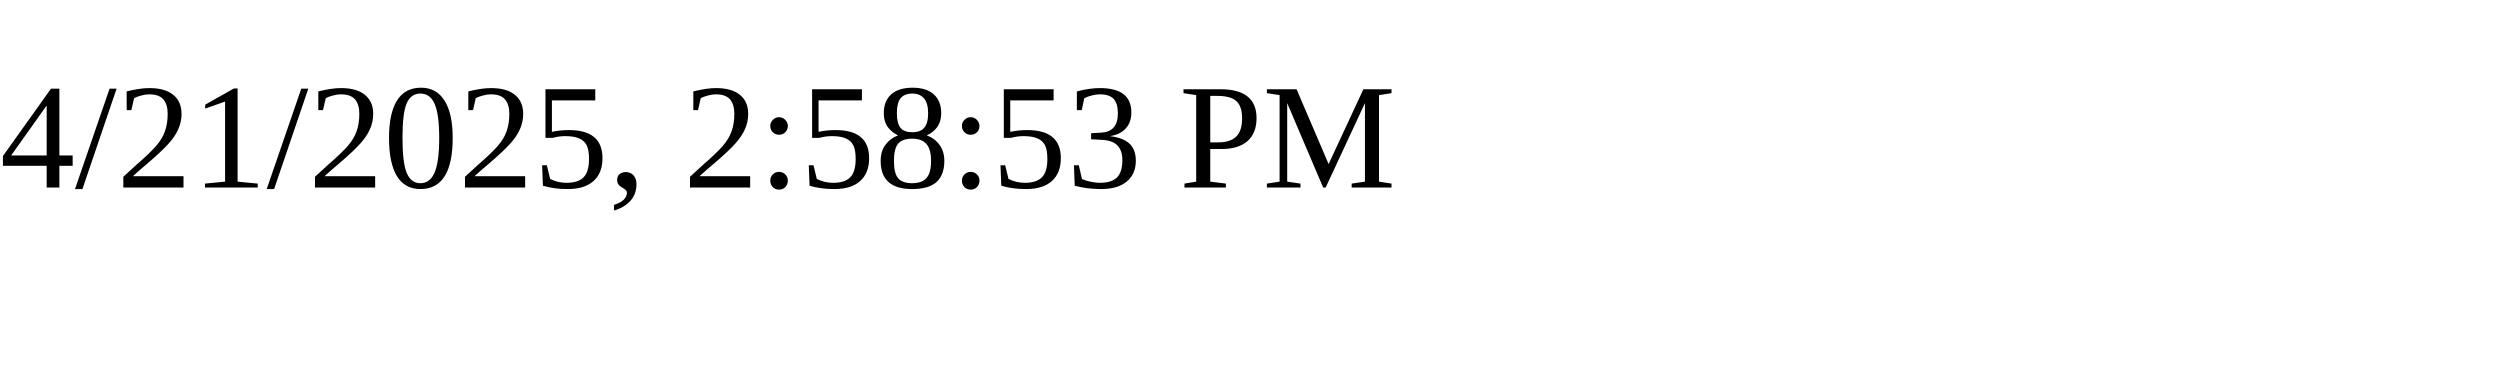
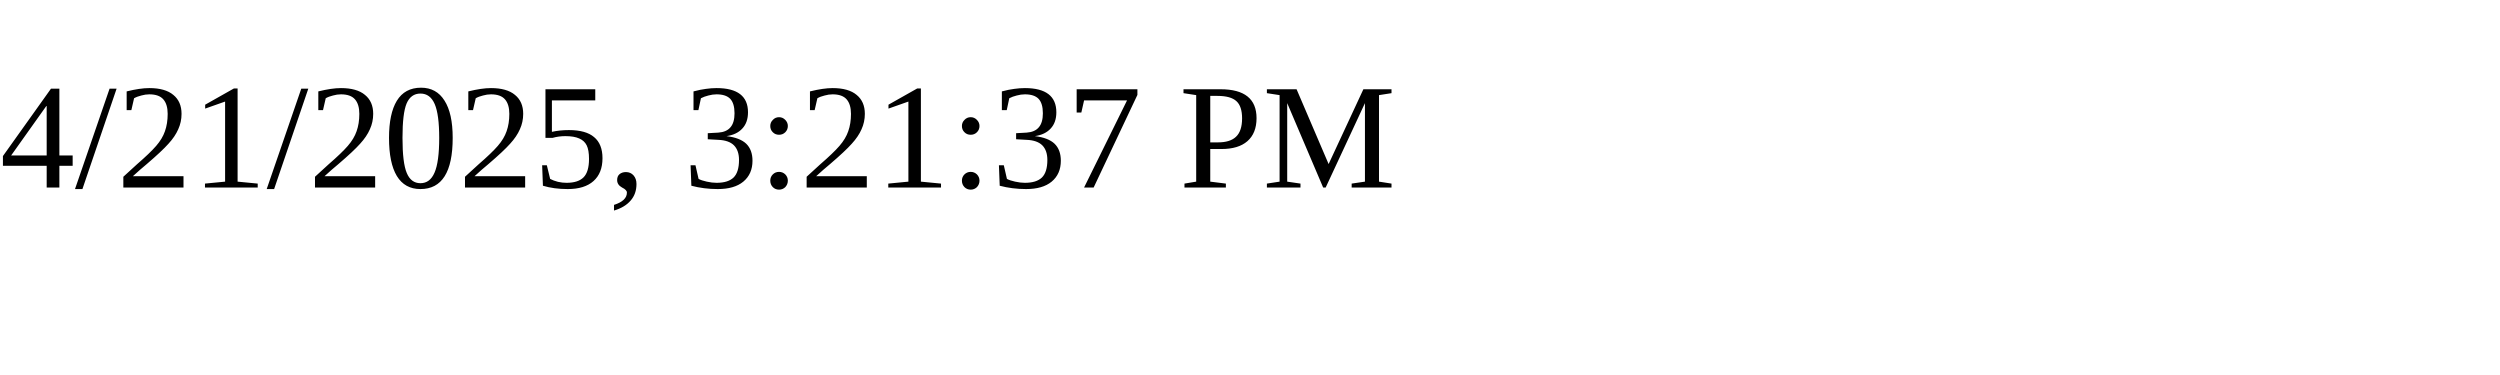
<svg xmlns="http://www.w3.org/2000/svg" height="30" width="200">
-   <text x="0" y="15">4/21/2025, 2:58:53 PM</text>
+   <text x="0" y="15">4/21/2025, 3:21:37 PM</text>
</svg>
